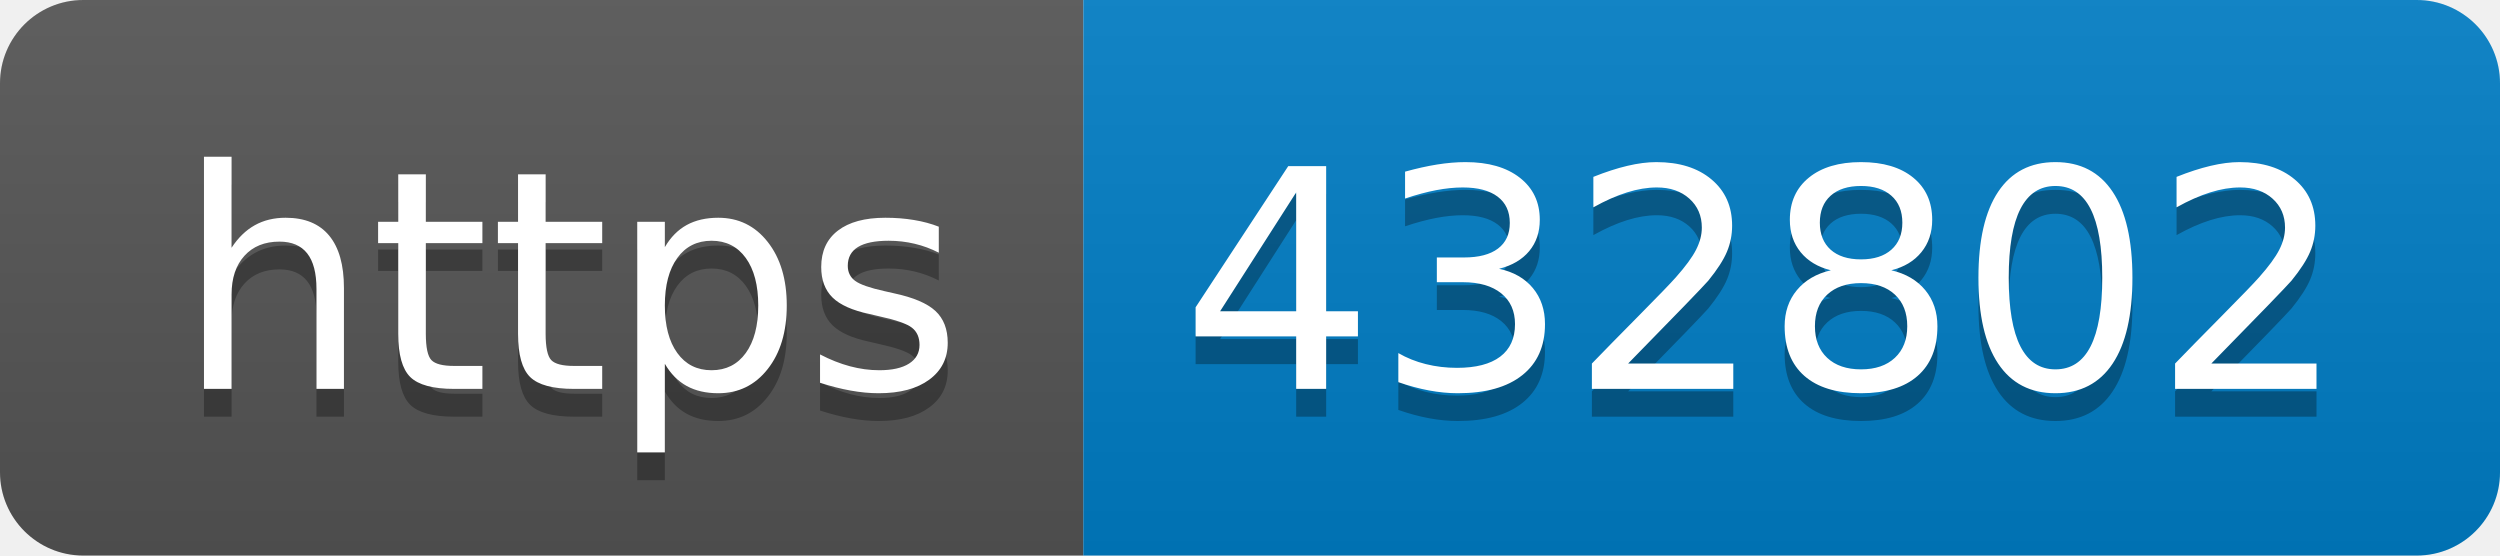
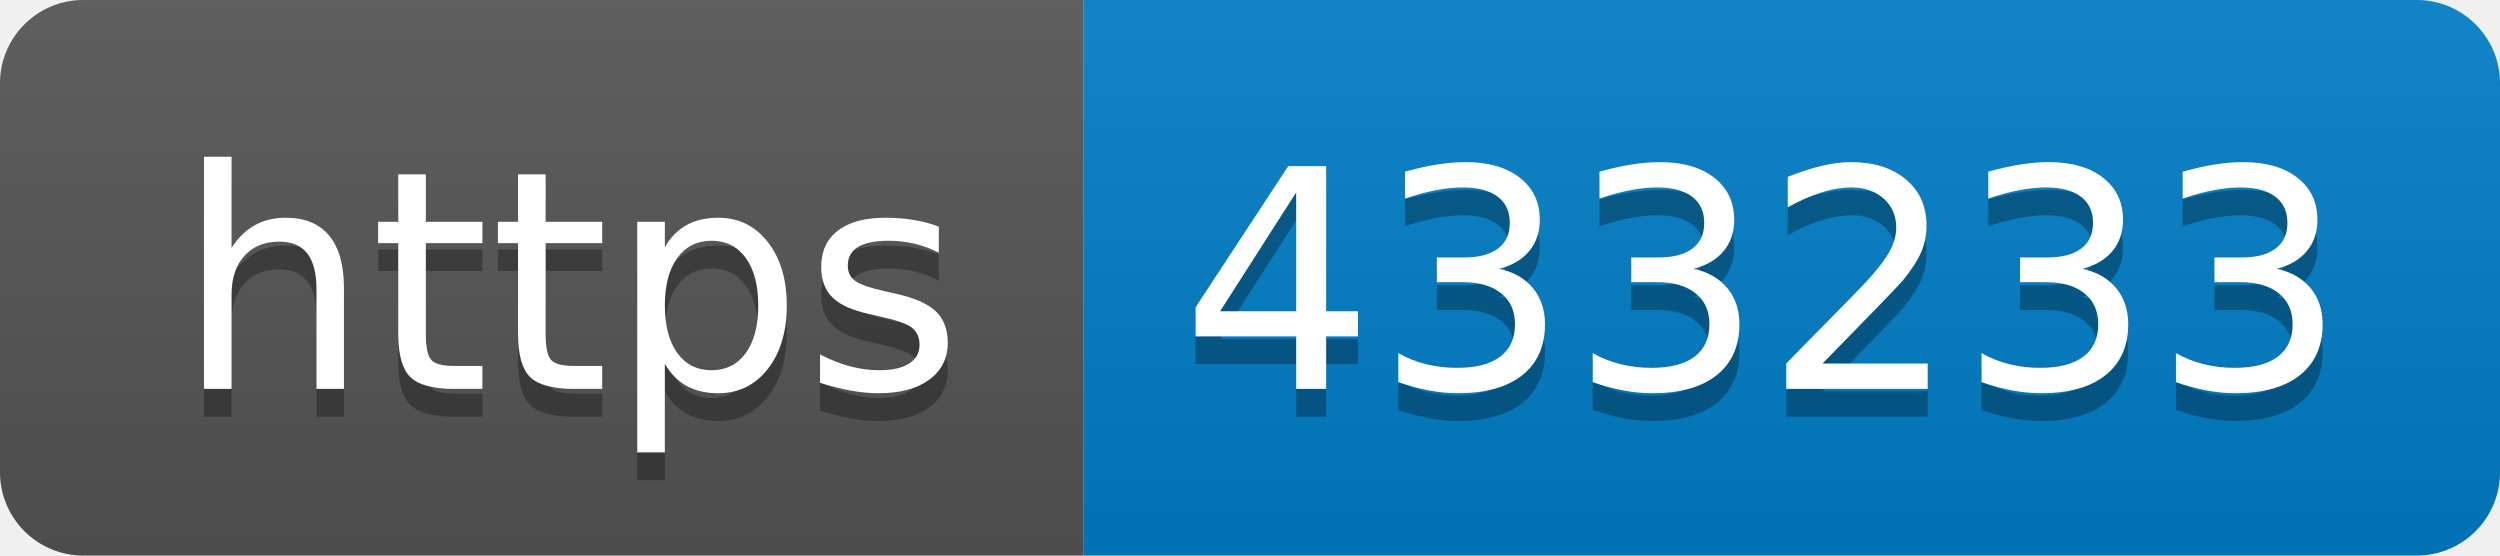
- <svg xmlns="http://www.w3.org/2000/svg" width="90" height="20" role="img" aria-label="https: 432802">
+ <svg xmlns="http://www.w3.org/2000/svg" width="90" height="20" role="img" aria-label="https: 433233">
  <linearGradient id="s" x2="0" y2="100%">
    <stop offset="0" stop-color="#bbb" stop-opacity=".1" />
    <stop offset="1" stop-opacity=".1" />
  </linearGradient>
  <clipPath id="r">
    <rect width="90" height="20" rx="3" fill="#fff" />
  </clipPath>
  <g clip-path="url(#r)">
    <rect width="39" height="20" fill="#555" />
    <rect x="39" width="51" height="20" fill="#007ec6" />
    <rect width="90" height="20" fill="url(#s)" />
  </g>
  <g fill="#fff" text-anchor="middle" font-family="Verdana,Geneva,DejaVu Sans,sans-serif" text-rendering="geometricPrecision" font-size="110">
    <text aria-hidden="true" x="205" y="150" fill="#010101" fill-opacity=".3" transform="scale(.1)" textLength="290">https</text>
    <text x="205" y="140" transform="scale(.1)" fill="#fff" textLength="290">https</text>
-     <text aria-hidden="true" x="635" y="150" fill="#010101" fill-opacity=".3" transform="scale(.1)" textLength="410">432802</text>
-     <text x="635" y="140" transform="scale(.1)" fill="#fff" textLength="410">432802</text>
+     <text aria-hidden="true" x="635" y="150" fill="#010101" fill-opacity=".3" transform="scale(.1)" textLength="410">433233</text>
+     <text x="635" y="140" transform="scale(.1)" fill="#fff" textLength="410">433233</text>
  </g>
</svg>
